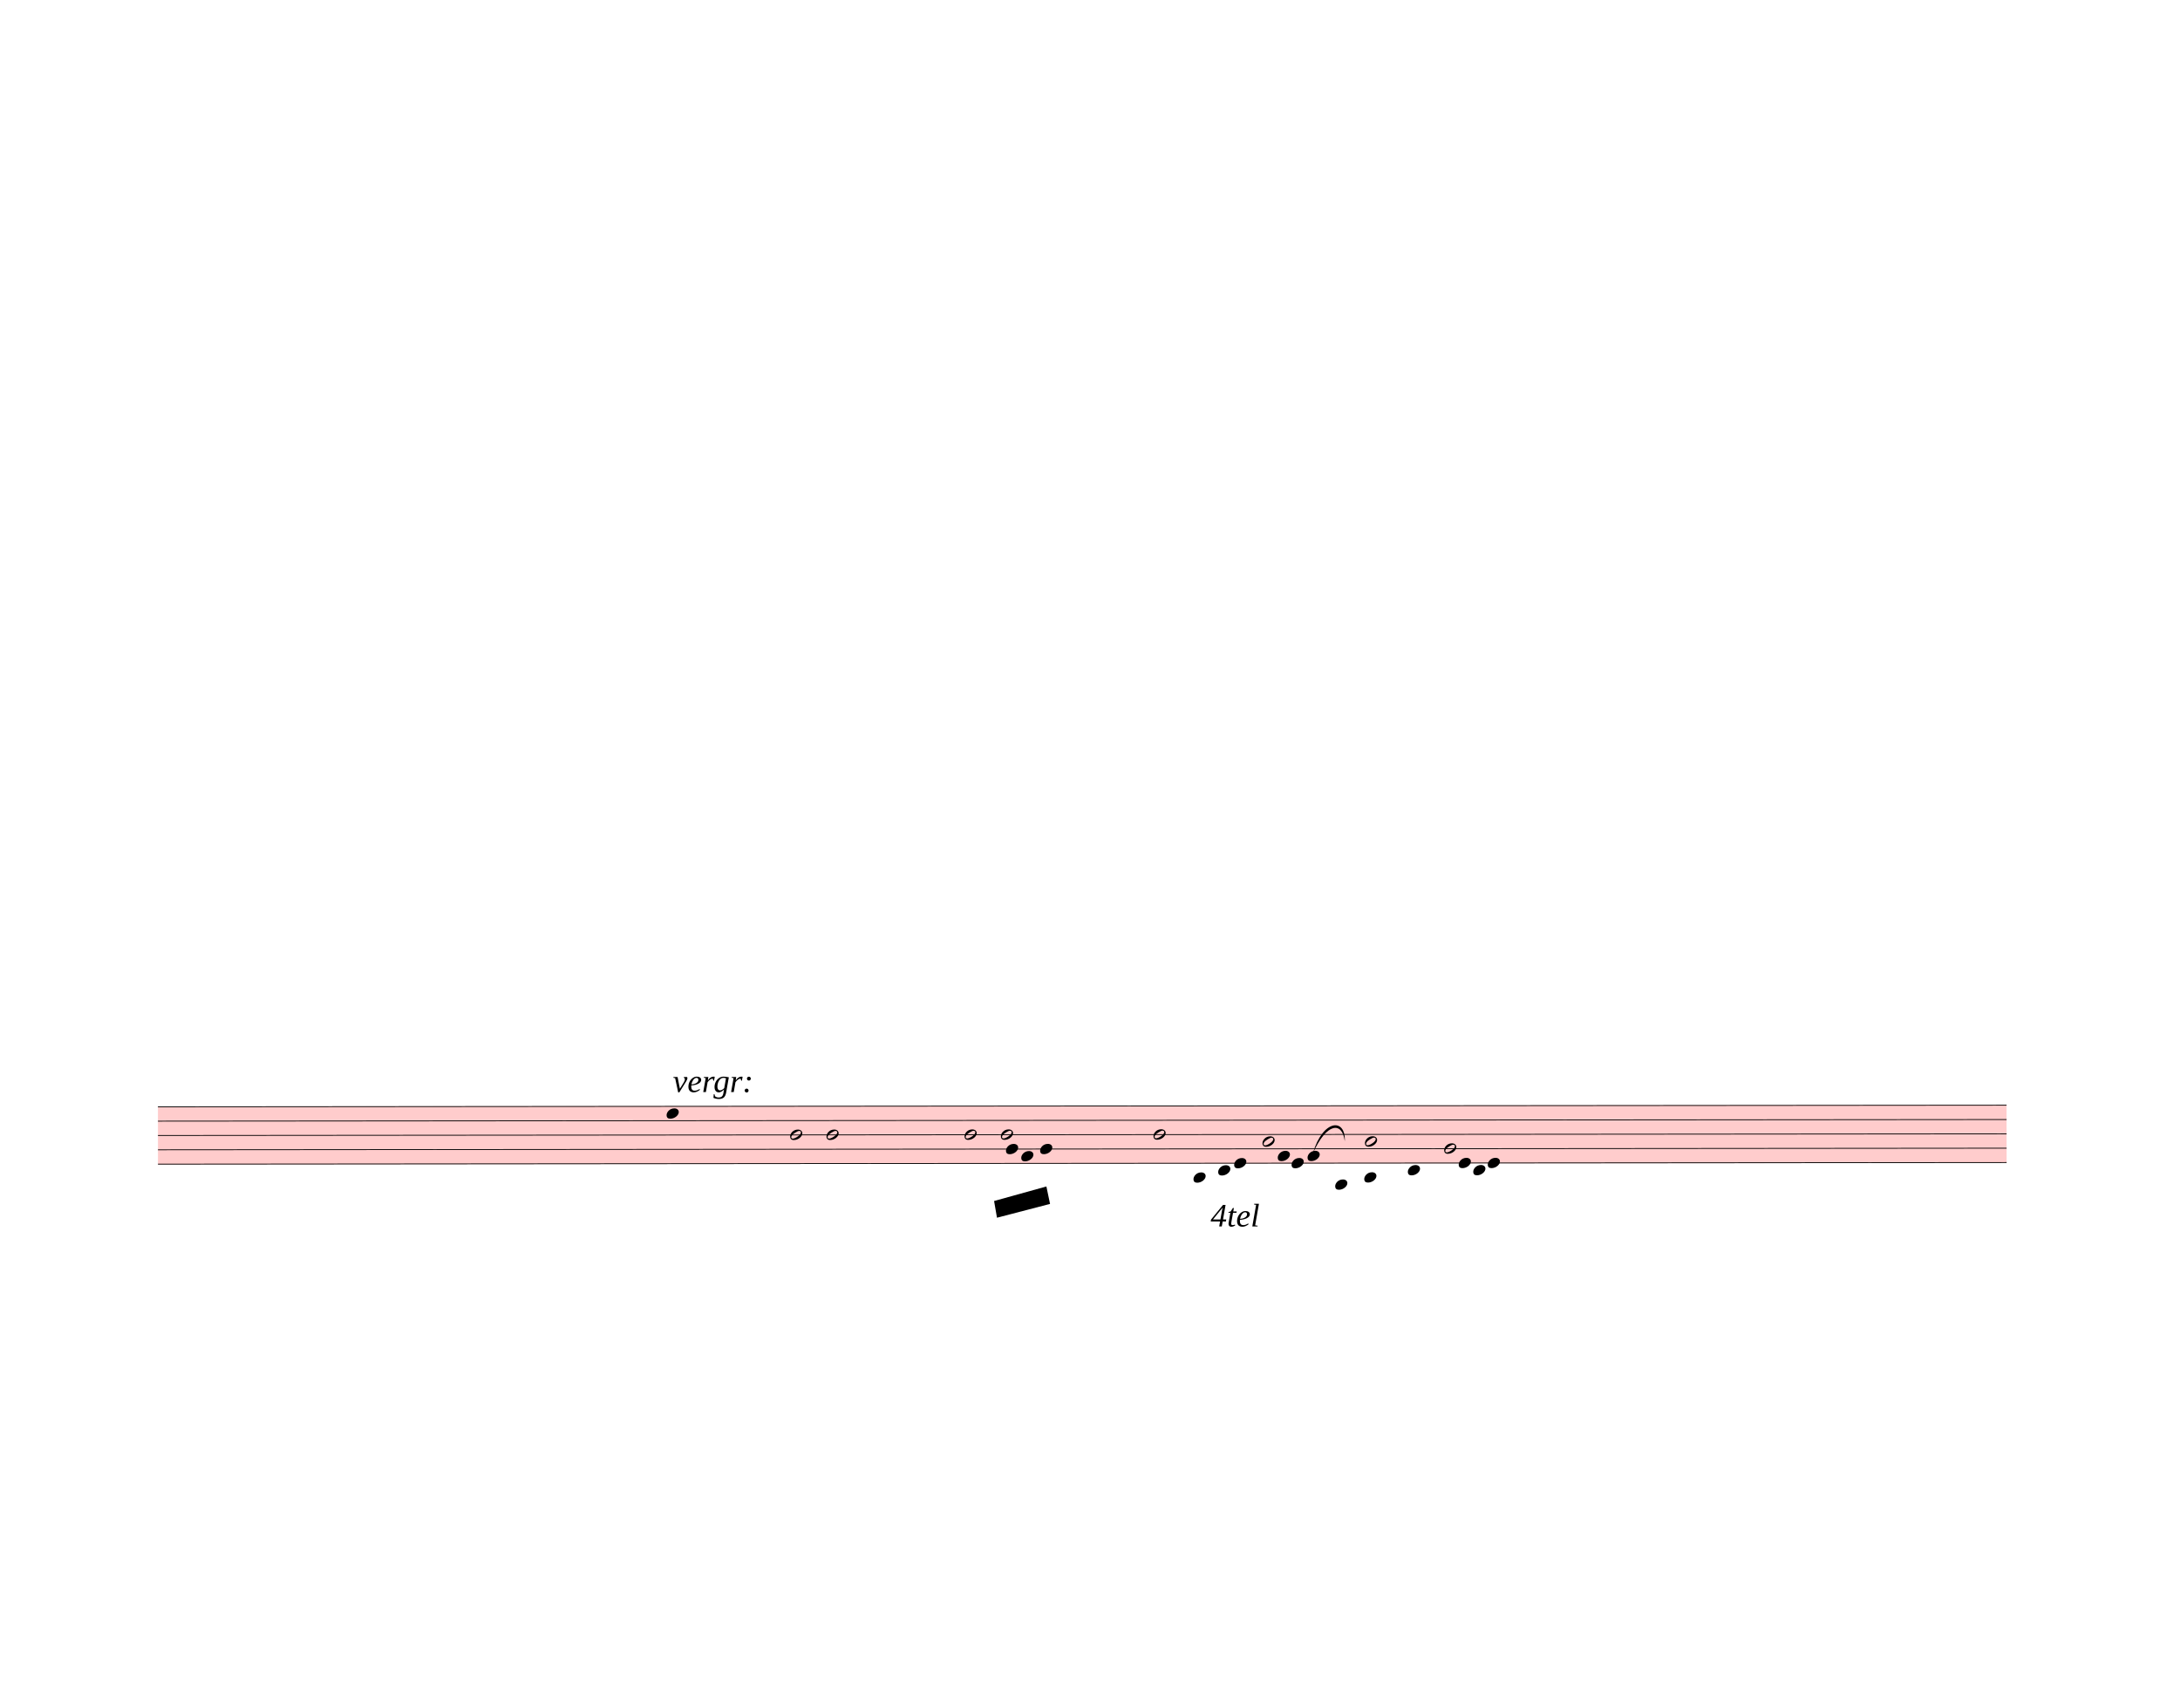
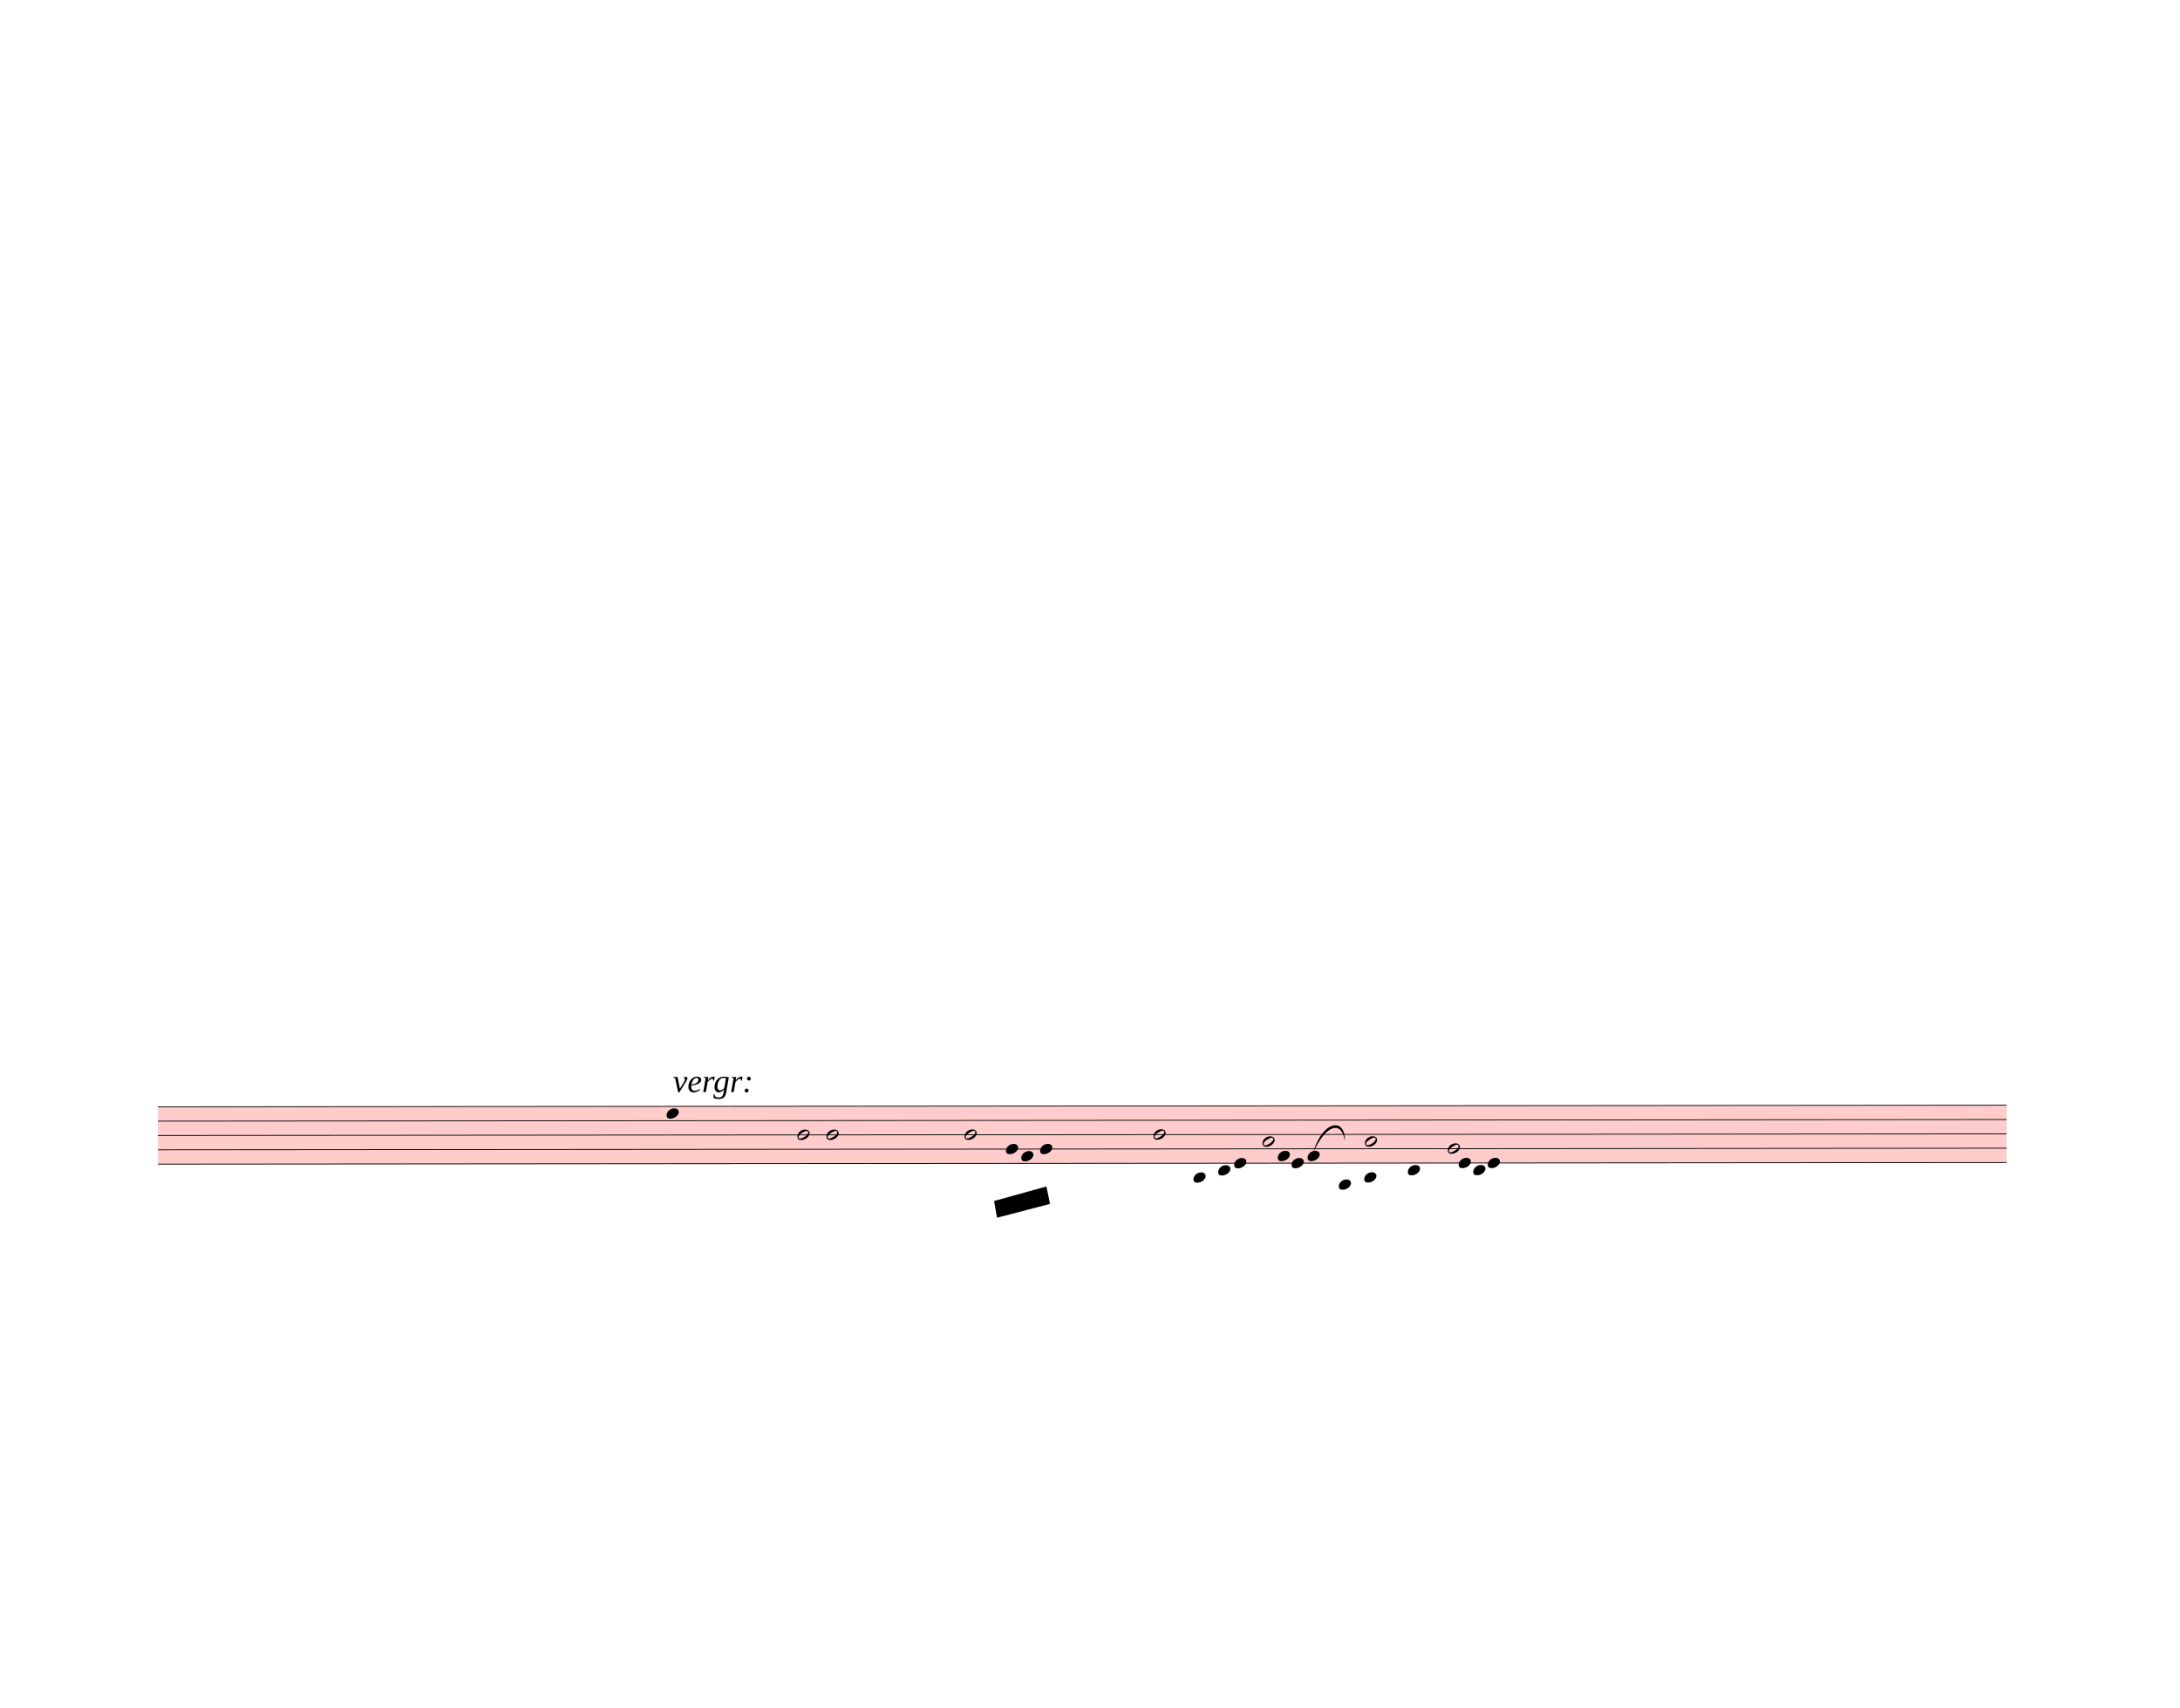
<svg xmlns="http://www.w3.org/2000/svg" width="750px" height="587.5px" viewBox="0 0 27000 21150" version="1.1" overflow="visible">
  <defs>
    <style type="text/css">
    /* .staff * {
      fill: #000;
      stroke: #000;
    }

    .deletionBack {
      fill: #00000033;
    } */
  </style>
    <symbol id="sym_notehead_quarter" viewBox="0 0 1000 1000" overflow="inherit">
      <path transform="scale(1,-1)" d="M0 -39c0 68 73 172 200 172c66 0 114 -37 114 -95c0 -84 -106 -171 -218 -171c-64 0 -96 30 -96 94z" />
    </symbol>
    <symbol id="sym_notehead_half" viewBox="0 0 1000 1000" overflow="inherit">
      <path transform="scale(1,-1)" d="M278 64c0 22 -17 39 -43 39c-12 0 -26 -3 -41 -10c-85 -43 -165 -94 -165 -156c5 -25 15 -32 49 -32c67 11 200 95 200 159zM0 -36c0 68 73 174 200 174c66 0 114 -39 114 -97c0 -84 -106 -173 -218 -173c-64 0 -96 32 -96 96z" />
    </symbol>
  </defs>
  <g class="rastrums">
    <g class="rastrum" data-id="rb88f3771-97ce-4db6-9781-54b3c3ab09ff" style="transform: rotate(-0.05deg); transform-origin: 1944px 13707px;">
      <g class="rastrum bounding-box" data-id="bbox-rb88f3771-97ce-4db6-9781-54b3c3ab09ff">
        <rect x="1944" y="13707" width="22896" height="720" fill="#ff000033" />
      </g>
      <path d="M1944 13712 L24840 13712" stroke-width="10" stroke="black" />
      <path d="M1944 13889.5 L24840 13889.5" stroke-width="10" stroke="black" />
      <path d="M1944 14067 L24840 14067" stroke-width="10" stroke="black" />
      <path d="M1944 14244.5 L24840 14244.5" stroke-width="10" stroke="black" />
      <path d="M1944 14422 L24840 14422" stroke-width="10" stroke="black" />
    </g>
  </g>
  <g class="draft" data-label="7" data-id="df6fbb9bf-e825-4742-a1b7-dc4d42d54753">
    <g class="system" data-id="s7c0df077-c031-4523-afc9-aae9d1ce2717">
      <g class="staff" data-n="1" data-rastrum="rb88f3771-97ce-4db6-9781-54b3c3ab09ff" style="transform: rotate(-0.05deg); transform-origin: 1944px 13707px;">
        <g class="note" data-id="d5ef885ff-8e31-4851-b120-43fdc11e0dc3" data-stem.dir="down">
          <g class="notehead">
            <use href="#sym_notehead_quarter" height="480px" width="480px" x="8244" y="13800.75" />
          </g>
          <g class="stem">
-             <path d="M8244 13800.75 L8244 14067" stroke-width="14" />
+             <path d="M8244 13800.75 L8244 14244.5" stroke-width="14" />
          </g>
        </g>
        <g class="note" data-id="dc8053a7b-8711-4c46-948b-82950b5db97d" data-stem.dir="up">
          <g class="notehead">
-             <use href="#sym_notehead_half" height="480px" width="480px" x="9774" y="14067" />
-           </g>
-           <g class="stem">
-             <path d="M9924 13978.25 L9924 14067" stroke-width="14" />
+             <use href="#sym_notehead_half" height="480px" width="480px" x="9864" y="14067" />
+           </g>
+           <g class="stem">
+             <path d="M10014 13800.75 L10014 14067" stroke-width="14" />
          </g>
        </g>
        <g class="note" data-id="d9a38e13f-1569-41c8-bcb6-cb39931e86ef" data-stem.dir="up">
          <g class="notehead">
            <use href="#sym_notehead_half" height="480px" width="480px" x="10224" y="14067" />
          </g>
          <g class="stem">
-             <path d="M10374 13978.25 L10374 14067" stroke-width="14" />
+             <path d="M10374 13800.75 L10374 14067" stroke-width="14" />
          </g>
        </g>
        <g class="note" data-id="d76e3dcb8-645b-4d55-ad73-f9a878d7b957" data-stem.dir="up">
          <g class="notehead">
            <use href="#sym_notehead_half" height="480px" width="480px" x="11934" y="14067" />
          </g>
          <g class="stem">
-             <path d="M12084 13978.25 L12084 14067" stroke-width="14" />
-           </g>
-         </g>
-         <g class="note" data-id="d24b97757-b296-4d9a-abba-d9cbbab6aa5b" data-stem.dir="up">
-           <g class="notehead">
-             <use href="#sym_notehead_half" height="480px" width="480px" x="12384" y="14067" />
-           </g>
-           <g class="stem">
-             <path d="M12534 13978.25 L12534 14067" stroke-width="14" />
+             <path d="M12084 13800.75 L12084 14067" stroke-width="14" />
          </g>
        </g>
        <g class="note" data-id="d82c8759d-fcce-43ae-97e4-e5bded261807" data-stem.dir="down">
          <g class="notehead">
            <use href="#sym_notehead_quarter" height="480px" width="480px" x="12447" y="14244.5" />
          </g>
          <g class="stem">
-             <path d="M12447 14244.5 L12447 14688.25" stroke-width="14" />
+             <path d="M12447 14244.5 L12447 14599.5" stroke-width="14" />
          </g>
        </g>
        <g class="note" data-id="d18e47684-57c2-4cac-9bc9-f090c8520f48" data-stem.dir="down">
          <g class="notehead">
            <use href="#sym_notehead_quarter" height="480px" width="480px" x="12636" y="14333.25" />
          </g>
          <g class="stem">
-             <path d="M12636 14333.25 L12636 14777" stroke-width="14" />
+             <path d="M12636 14333.25 L12636 14599.5" stroke-width="14" />
          </g>
        </g>
        <g class="note" data-id="d425cea68-a8e1-4310-a268-ff7dc6457de9" data-stem.dir="down">
          <g class="notehead">
            <use href="#sym_notehead_quarter" height="480px" width="480px" x="12870" y="14244.5" />
          </g>
          <g class="stem">
-             <path d="M12870 14244.5 L12870 14510.75" stroke-width="14" />
+             <path d="M12870 14244.5 L12870 14599.5" stroke-width="14" />
          </g>
        </g>
        <g class="note" data-id="dff228127-5e13-47d5-b88f-87793911d8d7" data-stem.dir="up">
          <g class="notehead">
            <use href="#sym_notehead_half" height="480px" width="480px" x="14274" y="14067" />
          </g>
          <g class="stem">
-             <path d="M14424 13978.25 L14424 14067" stroke-width="14" />
+             <path d="M14424 13712 L14424 14067" stroke-width="14" />
          </g>
        </g>
        <g class="note" data-id="d9698dfbe-a493-417c-9f8b-cf2b9310f3b0" data-stem.dir="down">
          <g class="notehead">
            <use href="#sym_notehead_quarter" height="480px" width="480px" x="14769" y="14599.5" />
          </g>
          <g class="ledgerLines below">
            <path d="M14730 14599.5 L14958 14599.5" stroke-width="18" />
          </g>
          <g class="stem">
            <path d="M14769 14599.5 L14769 14954.5" stroke-width="14" />
          </g>
        </g>
        <g class="note" data-id="dd3b86240-650c-4e59-a47f-42cd6e1de0ca" data-stem.dir="down">
          <g class="notehead">
            <use href="#sym_notehead_quarter" height="480px" width="480px" x="15075" y="14510.75" />
          </g>
          <g class="ledgerLines below" />
          <g class="stem">
            <path d="M15075 14510.75 L15075 14777" stroke-width="14" />
          </g>
        </g>
        <g class="note" data-id="dfae796f1-208b-4a8b-8a50-8e4287603f40" data-stem.dir="down">
          <g class="notehead">
            <use href="#sym_notehead_quarter" height="480px" width="480px" x="15273" y="14422" />
          </g>
          <g class="stem">
            <path d="M15273 14422 L15273 14688.25" stroke-width="14" />
          </g>
        </g>
        <g class="note" data-id="df07ecbcd-e4aa-4b6b-a219-0a445aaddd20" data-stem.dir="up">
          <g class="notehead">
            <use href="#sym_notehead_half" height="480px" width="480px" x="15624" y="14155.75" />
          </g>
          <g class="stem">
-             <path d="M15774 13978.25 L15774 14155.75" stroke-width="14" />
+             <path d="M15774 13712 L15774 14155.75" stroke-width="14" />
          </g>
        </g>
        <g class="note" data-id="d6e57295d-925d-42ec-802b-49d557067604" data-stem.dir="down">
          <g class="notehead">
            <use href="#sym_notehead_quarter" height="480px" width="480px" x="15813" y="14333.25" />
          </g>
          <g class="stem">
            <path d="M15813 14333.25 L15813 14688.25" stroke-width="14" />
          </g>
        </g>
        <g class="note" data-id="dfa9b78b4-0411-4cee-9522-d9fb4ed7bdce" data-stem.dir="down">
          <g class="notehead">
            <use href="#sym_notehead_quarter" height="480px" width="480px" x="15984" y="14422" />
          </g>
          <g class="stem">
            <path d="M15984 14422 L15984 14688.25" stroke-width="14" />
          </g>
        </g>
        <g class="note" data-id="d09e5a724-6dbb-414c-a809-a71247f4851e" data-stem.dir="down">
          <g class="notehead">
            <use href="#sym_notehead_quarter" height="480px" width="480px" x="16182" y="14333.25" />
          </g>
          <g class="stem">
            <path d="M16182 14333.25 L16182 14599.5" stroke-width="14" />
          </g>
        </g>
        <g class="note" data-id="d5eed2406-601d-467b-a56e-515089f3fd76" data-stem.dir="down">
          <g class="notehead">
-             <use href="#sym_notehead_quarter" height="480px" width="480px" x="16524" y="14688.25" />
+             <use href="#sym_notehead_quarter" height="480px" width="480px" x="16569" y="14688.25" />
          </g>
          <g class="ledgerLines below">
-             <path d="M16485 14599.5 L16713 14599.5" stroke-width="18" />
-           </g>
-           <g class="stem">
-             <path d="M16524 14688.25 L16524 14954.5" stroke-width="14" />
+             <path d="M16530 14599.5 L16758 14599.5" stroke-width="18" />
+           </g>
+           <g class="stem">
+             <path d="M16569 14688.25 L16569 14865.75" stroke-width="14" />
          </g>
        </g>
        <g class="note" data-id="d1a32183c-6b00-45a2-82e5-35586116b1e1" data-stem.dir="down">
          <g class="notehead">
            <use href="#sym_notehead_quarter" height="480px" width="480px" x="16884" y="14599.5" />
          </g>
          <g class="ledgerLines below">
            <path d="M16845 14599.5 L17073 14599.5" stroke-width="18" />
          </g>
          <g class="stem">
-             <path d="M16884 14599.5 L16884 15043.25" stroke-width="14" />
+             <path d="M16884 14599.5 L16884 14865.75" stroke-width="14" />
          </g>
        </g>
        <g class="note" data-id="dcf8371e9-d368-4675-97f1-a23b6c1e65c4" data-stem.dir="up">
          <g class="notehead">
            <use href="#sym_notehead_half" height="480px" width="480px" x="16893" y="14155.75" />
          </g>
          <g class="stem">
-             <path d="M17043 14067 L17043 14155.75" stroke-width="14" />
+             <path d="M17043 13978.25 L17043 14155.75" stroke-width="14" />
          </g>
        </g>
        <g class="note" data-id="ddab147ca-53a3-4002-b021-93bfde6ad1f8" data-stem.dir="down">
          <g class="notehead">
            <use href="#sym_notehead_quarter" height="480px" width="480px" x="17424" y="14510.75" />
          </g>
          <g class="ledgerLines below" />
          <g class="stem">
            <path d="M17424 14510.75 L17424 14865.75" stroke-width="14" />
          </g>
        </g>
        <g class="note" data-id="d36f13402-b00d-4e7a-bd55-e7d3772e71f5" data-stem.dir="up">
          <g class="notehead">
-             <use href="#sym_notehead_half" height="480px" width="480px" x="17874" y="14244.5" />
-           </g>
-           <g class="stem">
-             <path d="M18024 14155.75 L18024 14244.5" stroke-width="14" />
+             <use href="#sym_notehead_half" height="480px" width="480px" x="17919" y="14244.5" />
+           </g>
+           <g class="stem">
+             <path d="M18069 13889.5 L18069 14244.5" stroke-width="14" />
          </g>
        </g>
        <g class="note" data-id="dce3560a1-fb53-4813-8dee-80c3cf4cee94" data-stem.dir="down">
          <g class="notehead">
            <use href="#sym_notehead_quarter" height="480px" width="480px" x="18054" y="14422" />
          </g>
          <g class="stem">
-             <path d="M18054 14422 L18054 14777" stroke-width="14" />
+             <path d="M18054 14422 L18054 14688.25" stroke-width="14" />
          </g>
        </g>
        <g class="note" data-id="da466a154-0167-4b0b-9d8f-612eed785d80" data-stem.dir="down">
          <g class="notehead">
            <use href="#sym_notehead_quarter" height="480px" width="480px" x="18234" y="14510.75" />
          </g>
          <g class="ledgerLines below" />
          <g class="stem">
-             <path d="M18234 14510.75 L18234 14865.75" stroke-width="14" />
+             <path d="M18234 14510.75 L18234 14688.25" stroke-width="14" />
          </g>
        </g>
        <g class="note" data-id="da06ae25d-173b-4bda-92f3-8caf31e3a005" data-stem.dir="down">
          <g class="notehead">
            <use href="#sym_notehead_quarter" height="480px" width="480px" x="18414" y="14422" />
          </g>
          <g class="stem">
            <path d="M18414 14422 L18414 14777" stroke-width="14" />
          </g>
        </g>
      </g>
      <g class="barLine" data-id="d25027fa9-01cf-4a17-aa53-c5d7035a559a">
        <path d="M10863 13689 L10773 15066" stroke-width="27" />
      </g>
      <g class="barLine" data-id="dfd2b60ee-e9e0-40e6-bded-7f784833ea0b">
        <path d="M13599 13680 L13500 14796" stroke-width="27" />
      </g>
      <g class="barLine" data-id="d5f7d65f2-b934-42f1-966f-ea4b24096fdb">
        <path d="M16470 13806 L16200 14985" stroke-width="27" />
      </g>
      <g class="barLine" data-id="d5c58fc30-5c9e-4214-bf16-2aba8598d028">
        <path d="M18873 13635 L18711 15165" stroke-width="27" />
      </g>
      <g class="dir" data-id="dad3ac666-9a79-4b93-be94-5b53e2966a45" data-class="dir" id="dad3ac666-9a79-4b93-be94-5b53e2966a45" style="font-style: italic;">
        <text x="8334" y="13527" text-anchor="start" font-size="0px" textLength="1170px">
          <tspan font-size="405px">vergr:</tspan>
-         </text>
-       </g>
-       <g class="dir" data-id="d50a89e03-12c2-46b0-b092-9589537d2907" data-class="dir" id="d50a89e03-12c2-46b0-b092-9589537d2907" style="font-style: italic;">
-         <text x="14994" y="15192" text-anchor="start" font-size="0px" textLength="1170px">
-           <tspan font-size="405px">4tel</tspan>
        </text>
      </g>
      <g class="curve" data-id="df418387a-7b5f-4df2-9f0b-3d55cefd1126" data-class="curve">
        <path d="M16260.30,14286.60 C16382.70,13863.60 16668.90,13842.90 16655.40,14136.30 C16624.35,13887.45 16429.04,13906.28 16260.30,14286.60" stroke-width="9" stroke-linecap="round" stroke-linejoin="round" />
      </g>
    </g>
    <g class="deletions">
      <g data-id="xa48f656d-1818-4a17-a795-a0b47f435375" data-class="del" class="del">
        <path data-id="xa48f656d-1818-4a17-a795-a0b47f435375" d="M12312.0,14877.0 L12960.0,14697.0 L13005.0,14913.0 L12348.0,15084.0 Z" class="deletionBack" />
        <path d="M12312.0,14877.0 L13005.0,14913.0" stroke-width="9" class="deletionLine" />
        <path d="M12960.0,14697.0 L12348.0,15084.0" stroke-width="9" class="deletionLine" />
      </g>
    </g>
  </g>
</svg>
